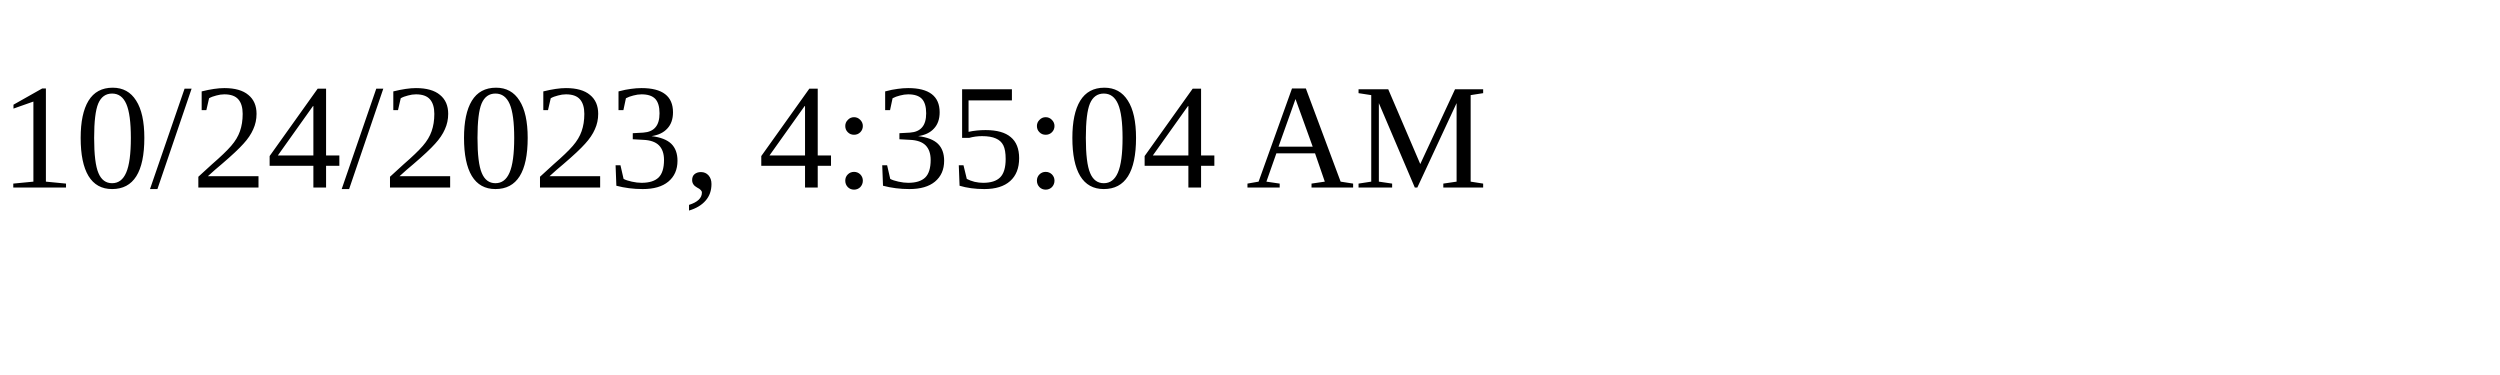
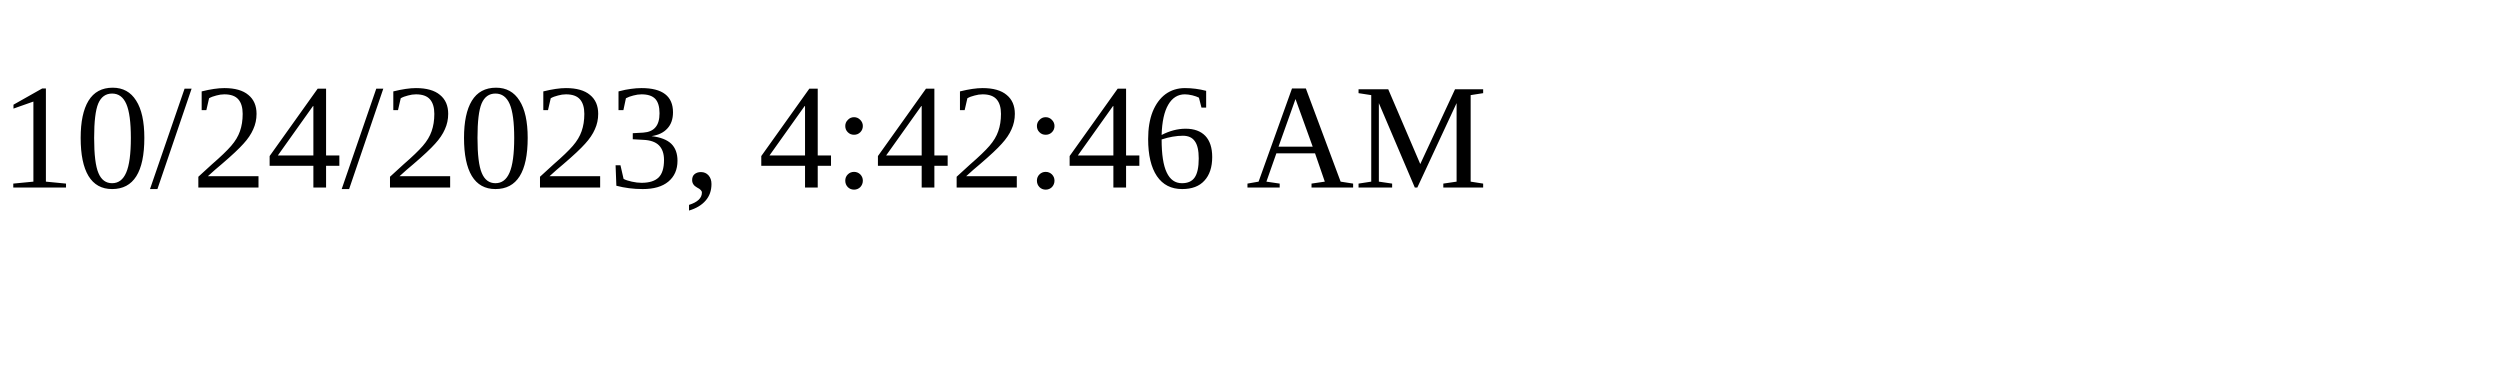
<svg xmlns="http://www.w3.org/2000/svg" height="30" width="200">
-   <text x="0" y="15">10/24/2023, 4:35:04 AM</text>
+   <text x="0" y="15">10/24/2023, 4:42:46 AM</text>
</svg>
